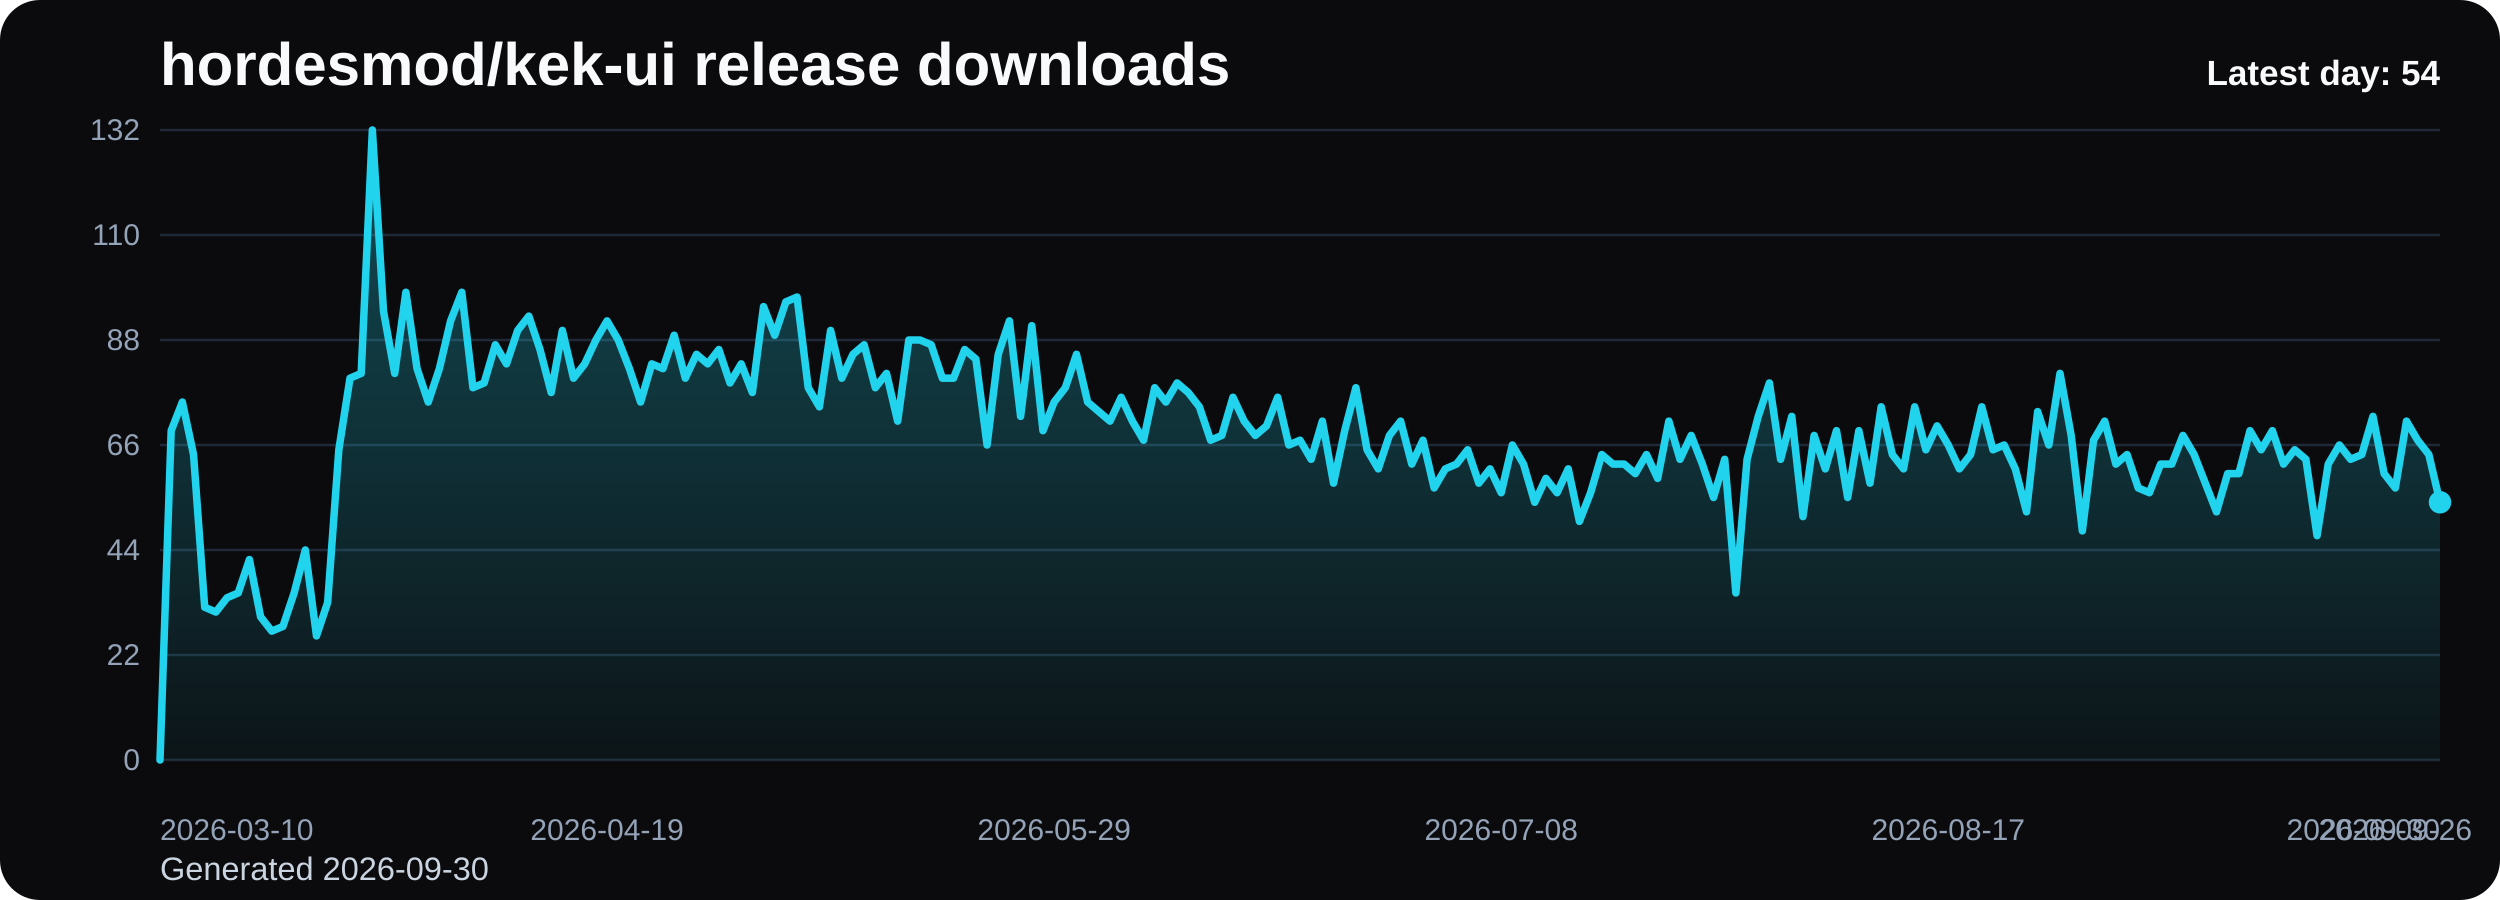
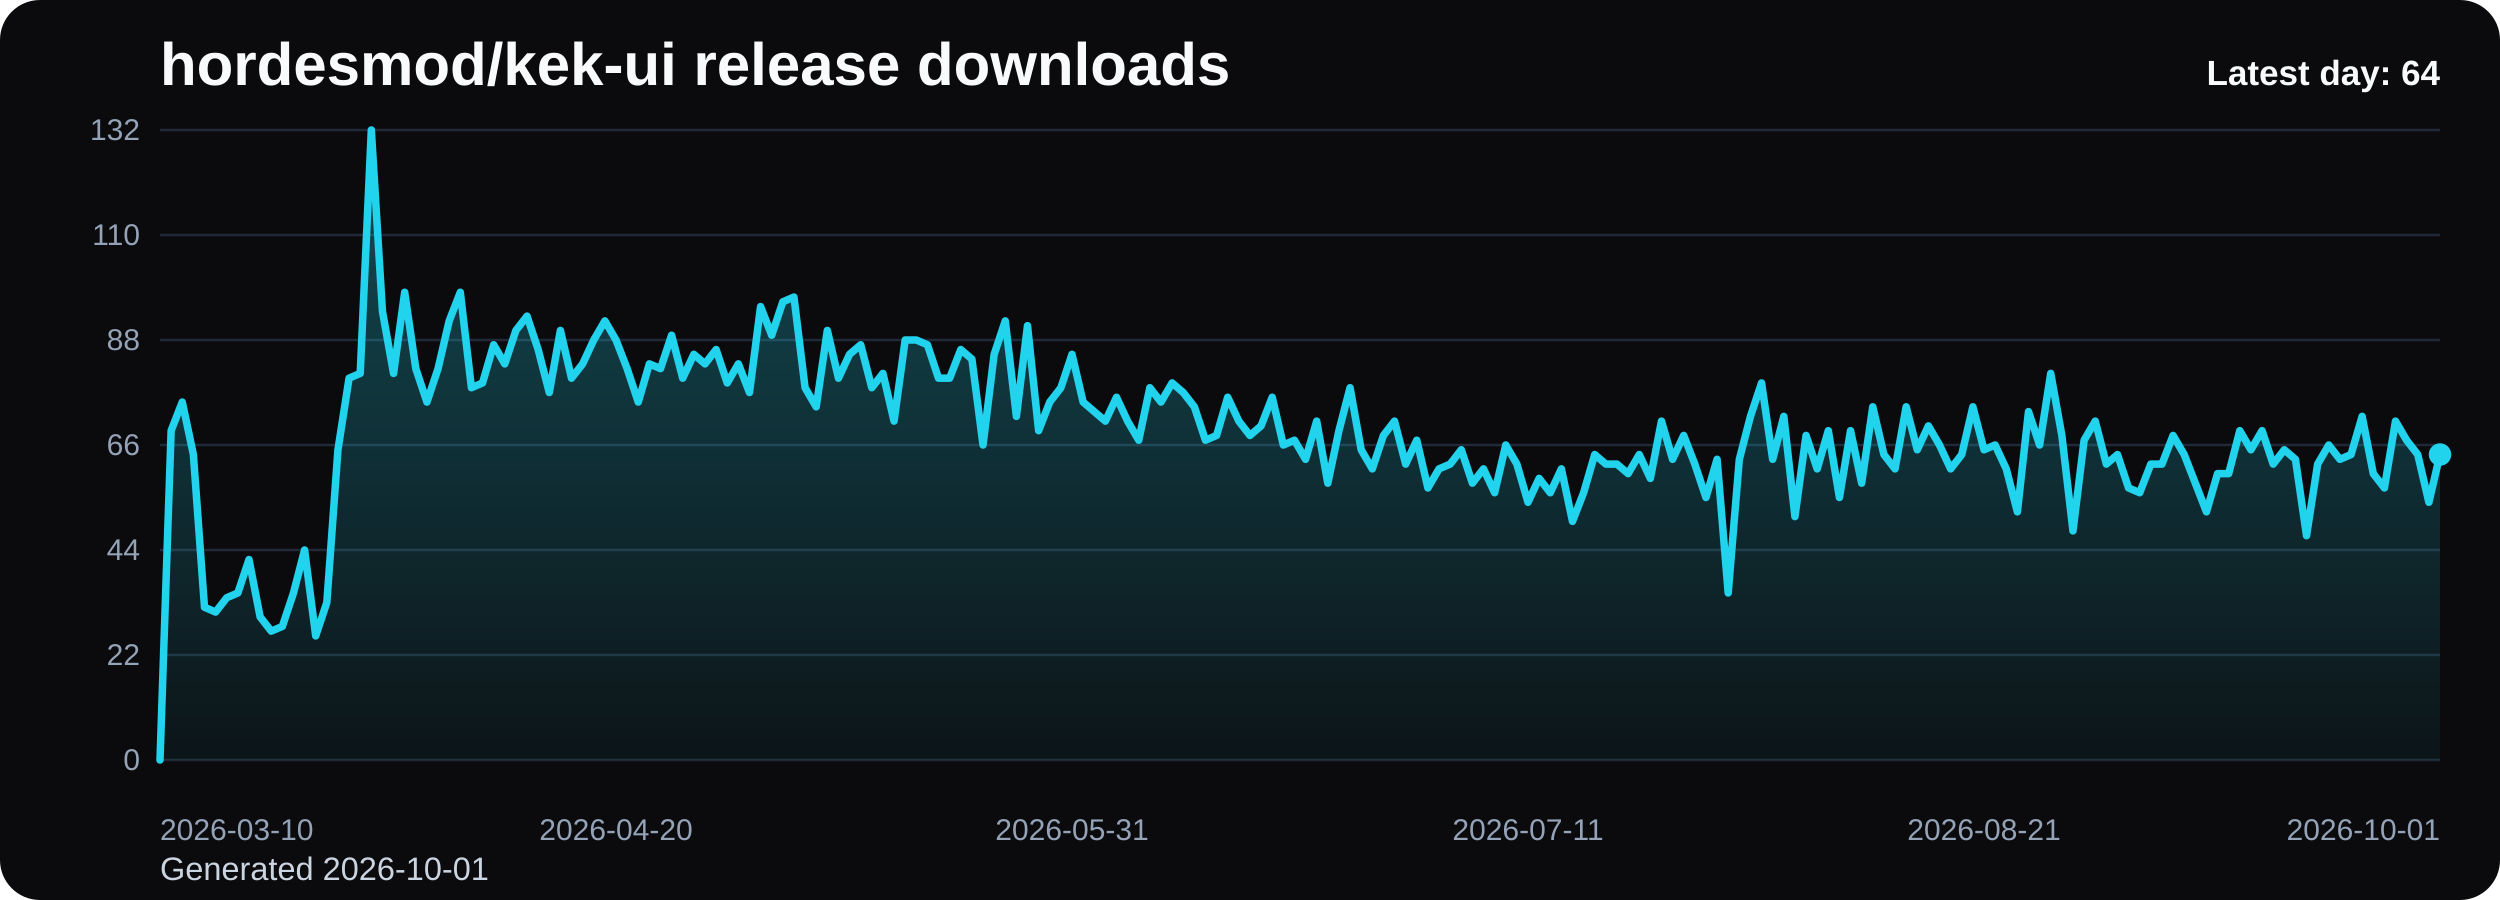
<svg xmlns="http://www.w3.org/2000/svg" viewBox="0 0 1000 360" role="img" aria-label="hordesmod/kek-ui release downloads chart">
  <defs>
    <linearGradient id="fill-daily-black" x1="0" y1="0" x2="0" y2="1">
      <stop offset="0%" stop-color="#22d3ee" stop-opacity="0.32" />
      <stop offset="100%" stop-color="#22d3ee" stop-opacity="0.05" />
    </linearGradient>
    <style>
      .bg { fill: #0b0b0d; }
      .title { font: 700 24px Arial, sans-serif; fill: #f8fafc; }
      .sub { font: 400 13px Arial, sans-serif; fill: #cbd5e1; }
      .grid { stroke: #1f2937; stroke-width: 1; }
      .axis { font: 400 12px Arial, sans-serif; fill: #94a3b8; }
      .line { fill: none; stroke: #22d3ee; stroke-width: 3; stroke-linecap: round; stroke-linejoin: round; }
      .dot { fill: #22d3ee; }
      .value { font: 600 11px Arial, sans-serif; fill: #cbd5e1; }
      .latest { font: 700 14px Arial, sans-serif; fill: #f8fafc; }
    </style>
  </defs>
  <rect class="bg" x="0" y="0" width="1000" height="360" rx="16" />
  <text class="title" x="64" y="34">hordesmod/kek-ui release downloads</text>
-   <text class="sub" x="64" y="352">Generated 2026-09-30</text>
+   <text class="sub" x="64" y="352">Generated 2026-10-01</text>
  <line x1="64" y1="52.00" x2="976" y2="52.00" class="grid" />
  <text x="56" y="56.00" text-anchor="end" class="axis">132</text>
  <line x1="64" y1="94.00" x2="976" y2="94.00" class="grid" />
  <text x="56" y="98.00" text-anchor="end" class="axis">110</text>
  <line x1="64" y1="136.00" x2="976" y2="136.00" class="grid" />
  <text x="56" y="140.00" text-anchor="end" class="axis">88</text>
  <line x1="64" y1="178.00" x2="976" y2="178.00" class="grid" />
  <text x="56" y="182.00" text-anchor="end" class="axis">66</text>
  <line x1="64" y1="220.00" x2="976" y2="220.00" class="grid" />
  <text x="56" y="224.00" text-anchor="end" class="axis">44</text>
  <line x1="64" y1="262.00" x2="976" y2="262.00" class="grid" />
  <text x="56" y="266.00" text-anchor="end" class="axis">22</text>
  <line x1="64" y1="304.00" x2="976" y2="304.00" class="grid" />
  <text x="56" y="308.00" text-anchor="end" class="axis">0</text>
-   <path d="M 64.00 304 L 64.00 304.00 L 68.47 172.27 L 72.94 160.82 L 77.41 181.82 L 81.88 242.91 L 86.35 244.82 L 90.82 239.09 L 95.29 237.18 L 99.76 223.82 L 104.24 246.73 L 108.71 252.45 L 113.18 250.55 L 117.65 237.18 L 122.12 220.00 L 126.59 254.36 L 131.06 241.00 L 135.53 179.91 L 140.00 151.27 L 144.47 149.36 L 148.94 52.00 L 153.41 124.55 L 157.88 149.36 L 162.35 116.91 L 166.82 147.45 L 171.29 160.82 L 175.76 147.45 L 180.24 128.36 L 184.71 116.91 L 189.18 155.09 L 193.65 153.18 L 198.12 137.91 L 202.59 145.55 L 207.06 132.18 L 211.53 126.45 L 216.00 139.82 L 220.47 157.00 L 224.94 132.18 L 229.41 151.27 L 233.88 145.55 L 238.35 136.00 L 242.82 128.36 L 247.29 136.00 L 251.76 147.45 L 256.24 160.82 L 260.71 145.55 L 265.18 147.45 L 269.65 134.09 L 274.12 151.27 L 278.59 141.73 L 283.06 145.55 L 287.53 139.82 L 292.00 153.18 L 296.47 145.55 L 300.94 157.00 L 305.41 122.64 L 309.88 134.09 L 314.35 120.73 L 318.82 118.82 L 323.29 155.09 L 327.76 162.73 L 332.24 132.18 L 336.71 151.27 L 341.18 141.73 L 345.65 137.91 L 350.12 155.09 L 354.59 149.36 L 359.06 168.45 L 363.53 136.00 L 368.00 136.00 L 372.47 137.91 L 376.94 151.27 L 381.41 151.27 L 385.88 139.82 L 390.35 143.64 L 394.82 178.00 L 399.29 141.73 L 403.76 128.36 L 408.24 166.55 L 412.71 130.27 L 417.18 172.27 L 421.65 160.82 L 426.12 155.09 L 430.59 141.73 L 435.06 160.82 L 439.53 164.64 L 444.00 168.45 L 448.47 158.91 L 452.94 168.45 L 457.41 176.09 L 461.88 155.09 L 466.35 160.82 L 470.82 153.18 L 475.29 157.00 L 479.76 162.73 L 484.24 176.09 L 488.71 174.18 L 493.18 158.91 L 497.65 168.45 L 502.12 174.18 L 506.59 170.36 L 511.06 158.91 L 515.53 178.00 L 520.00 176.09 L 524.47 183.73 L 528.94 168.45 L 533.41 193.27 L 537.88 172.27 L 542.35 155.09 L 546.82 179.91 L 551.29 187.55 L 555.76 174.18 L 560.24 168.45 L 564.71 185.64 L 569.18 176.09 L 573.65 195.18 L 578.12 187.55 L 582.59 185.64 L 587.06 179.91 L 591.53 193.27 L 596.00 187.55 L 600.47 197.09 L 604.94 178.00 L 609.41 185.64 L 613.88 200.91 L 618.35 191.36 L 622.82 197.09 L 627.29 187.55 L 631.76 208.55 L 636.24 197.09 L 640.71 181.82 L 645.18 185.64 L 649.65 185.64 L 654.12 189.45 L 658.59 181.82 L 663.06 191.36 L 667.53 168.45 L 672.00 183.73 L 676.47 174.18 L 680.94 185.64 L 685.41 199.00 L 689.88 183.73 L 694.35 237.18 L 698.82 183.73 L 703.29 166.55 L 707.76 153.18 L 712.24 183.73 L 716.71 166.55 L 721.18 206.64 L 725.65 174.18 L 730.12 187.55 L 734.59 172.27 L 739.06 199.00 L 743.53 172.27 L 748.00 193.27 L 752.47 162.73 L 756.94 181.82 L 761.41 187.55 L 765.88 162.73 L 770.35 179.91 L 774.82 170.36 L 779.29 178.00 L 783.76 187.55 L 788.24 181.82 L 792.71 162.73 L 797.18 179.91 L 801.65 178.00 L 806.12 187.55 L 810.59 204.73 L 815.06 164.64 L 819.53 178.00 L 824.00 149.36 L 828.47 174.18 L 832.94 212.36 L 837.41 176.09 L 841.88 168.45 L 846.35 185.64 L 850.82 181.82 L 855.29 195.18 L 859.76 197.09 L 864.24 185.64 L 868.71 185.64 L 873.18 174.18 L 877.65 181.82 L 882.12 193.27 L 886.59 204.73 L 891.06 189.45 L 895.53 189.45 L 900.00 172.27 L 904.47 179.91 L 908.94 172.27 L 913.41 185.64 L 917.88 179.91 L 922.35 183.73 L 926.82 214.27 L 931.29 185.64 L 935.76 178.00 L 940.24 183.73 L 944.71 181.82 L 949.18 166.55 L 953.65 189.45 L 958.12 195.18 L 962.59 168.45 L 967.06 176.09 L 971.53 181.82 L 976.00 200.91 L 976.00 304 Z" fill="url(#fill-daily-black)" />
-   <polyline class="line" points="64.00,304.00 68.47,172.27 72.94,160.82 77.41,181.82 81.88,242.91 86.35,244.82 90.82,239.09 95.29,237.18 99.76,223.82 104.24,246.73 108.71,252.45 113.18,250.55 117.65,237.18 122.12,220.00 126.59,254.36 131.06,241.00 135.53,179.91 140.00,151.27 144.47,149.36 148.94,52.00 153.41,124.55 157.88,149.36 162.35,116.91 166.82,147.45 171.29,160.82 175.76,147.45 180.24,128.36 184.71,116.91 189.18,155.09 193.65,153.18 198.12,137.91 202.59,145.55 207.06,132.18 211.53,126.45 216.00,139.82 220.47,157.00 224.94,132.18 229.41,151.27 233.88,145.55 238.35,136.00 242.82,128.36 247.29,136.00 251.76,147.45 256.24,160.82 260.71,145.55 265.18,147.45 269.65,134.09 274.12,151.27 278.59,141.73 283.06,145.55 287.53,139.82 292.00,153.18 296.47,145.55 300.94,157.00 305.41,122.64 309.88,134.09 314.35,120.73 318.82,118.82 323.29,155.09 327.76,162.73 332.24,132.18 336.71,151.27 341.18,141.73 345.65,137.91 350.12,155.09 354.59,149.36 359.06,168.45 363.53,136.00 368.00,136.00 372.47,137.91 376.94,151.27 381.41,151.27 385.88,139.82 390.35,143.64 394.82,178.00 399.29,141.73 403.76,128.36 408.24,166.55 412.71,130.27 417.18,172.27 421.65,160.82 426.12,155.09 430.59,141.73 435.06,160.82 439.53,164.64 444.00,168.45 448.47,158.91 452.94,168.45 457.41,176.09 461.88,155.09 466.35,160.82 470.82,153.18 475.29,157.00 479.76,162.73 484.24,176.09 488.71,174.18 493.18,158.91 497.65,168.45 502.12,174.18 506.59,170.36 511.06,158.91 515.53,178.00 520.00,176.09 524.47,183.73 528.94,168.45 533.41,193.27 537.88,172.27 542.35,155.09 546.82,179.91 551.29,187.55 555.76,174.18 560.24,168.45 564.71,185.64 569.18,176.09 573.65,195.18 578.12,187.55 582.59,185.64 587.06,179.91 591.53,193.27 596.00,187.55 600.47,197.09 604.94,178.00 609.41,185.64 613.88,200.91 618.35,191.36 622.82,197.09 627.29,187.55 631.76,208.55 636.24,197.09 640.71,181.82 645.18,185.64 649.65,185.64 654.12,189.45 658.59,181.82 663.06,191.36 667.53,168.45 672.00,183.73 676.47,174.18 680.94,185.64 685.41,199.00 689.88,183.73 694.35,237.18 698.82,183.73 703.29,166.55 707.76,153.18 712.24,183.73 716.71,166.55 721.18,206.64 725.65,174.18 730.12,187.55 734.59,172.27 739.06,199.00 743.53,172.27 748.00,193.27 752.47,162.73 756.94,181.82 761.41,187.55 765.88,162.73 770.35,179.91 774.82,170.36 779.29,178.00 783.76,187.55 788.24,181.82 792.71,162.73 797.18,179.91 801.65,178.00 806.12,187.55 810.59,204.73 815.06,164.64 819.53,178.00 824.00,149.36 828.47,174.18 832.94,212.36 837.41,176.09 841.88,168.45 846.35,185.64 850.82,181.82 855.29,195.18 859.76,197.09 864.24,185.64 868.71,185.64 873.18,174.18 877.65,181.82 882.12,193.27 886.59,204.73 891.06,189.45 895.53,189.45 900.00,172.27 904.47,179.91 908.94,172.27 913.41,185.64 917.88,179.91 922.35,183.73 926.82,214.27 931.29,185.64 935.76,178.00 940.24,183.73 944.71,181.82 949.18,166.55 953.65,189.45 958.12,195.18 962.59,168.45 967.06,176.09 971.53,181.82 976.00,200.91" />
-   <circle class="dot" cx="976.00" cy="200.91" r="4.5" />
+   <path d="M 64.00 304 L 64.00 304.00 L 68.45 172.27 L 72.90 160.82 L 77.35 181.82 L 81.80 242.91 L 86.24 244.82 L 90.69 239.09 L 95.14 237.18 L 99.59 223.82 L 104.04 246.73 L 108.49 252.45 L 112.94 250.55 L 117.39 237.18 L 121.83 220.00 L 126.28 254.36 L 130.73 241.00 L 135.18 179.91 L 139.63 151.27 L 144.08 149.36 L 148.53 52.00 L 152.98 124.55 L 157.42 149.36 L 161.87 116.91 L 166.32 147.45 L 170.77 160.82 L 175.22 147.45 L 179.67 128.36 L 184.12 116.91 L 188.57 155.09 L 193.01 153.18 L 197.46 137.91 L 201.91 145.55 L 206.36 132.18 L 210.81 126.45 L 215.26 139.82 L 219.71 157.00 L 224.16 132.18 L 228.60 151.27 L 233.05 145.55 L 237.50 136.00 L 241.95 128.36 L 246.40 136.00 L 250.85 147.45 L 255.30 160.82 L 259.75 145.55 L 264.20 147.45 L 268.64 134.09 L 273.09 151.27 L 277.54 141.73 L 281.99 145.55 L 286.44 139.82 L 290.89 153.18 L 295.34 145.55 L 299.79 157.00 L 304.23 122.64 L 308.68 134.09 L 313.13 120.73 L 317.58 118.82 L 322.03 155.09 L 326.48 162.73 L 330.93 132.18 L 335.38 151.27 L 339.82 141.73 L 344.27 137.91 L 348.72 155.09 L 353.17 149.36 L 357.62 168.45 L 362.07 136.00 L 366.52 136.00 L 370.97 137.91 L 375.41 151.27 L 379.86 151.27 L 384.31 139.82 L 388.76 143.64 L 393.21 178.00 L 397.66 141.73 L 402.11 128.36 L 406.56 166.55 L 411.00 130.27 L 415.45 172.27 L 419.90 160.82 L 424.35 155.09 L 428.80 141.73 L 433.25 160.82 L 437.70 164.64 L 442.15 168.45 L 446.60 158.91 L 451.04 168.45 L 455.49 176.09 L 459.94 155.09 L 464.39 160.82 L 468.84 153.18 L 473.29 157.00 L 477.74 162.73 L 482.19 176.09 L 486.63 174.18 L 491.08 158.91 L 495.53 168.45 L 499.98 174.18 L 504.43 170.36 L 508.88 158.91 L 513.33 178.00 L 517.78 176.09 L 522.22 183.73 L 526.67 168.45 L 531.12 193.27 L 535.57 172.27 L 540.02 155.09 L 544.47 179.91 L 548.92 187.55 L 553.37 174.18 L 557.81 168.45 L 562.26 185.64 L 566.71 176.09 L 571.16 195.18 L 575.61 187.55 L 580.06 185.64 L 584.51 179.91 L 588.96 193.27 L 593.40 187.55 L 597.85 197.09 L 602.30 178.00 L 606.75 185.64 L 611.20 200.91 L 615.65 191.36 L 620.10 197.09 L 624.55 187.55 L 629.00 208.55 L 633.44 197.09 L 637.89 181.82 L 642.34 185.64 L 646.79 185.64 L 651.24 189.45 L 655.69 181.82 L 660.14 191.36 L 664.59 168.45 L 669.03 183.73 L 673.48 174.18 L 677.93 185.64 L 682.38 199.00 L 686.83 183.73 L 691.28 237.18 L 695.73 183.73 L 700.18 166.55 L 704.62 153.18 L 709.07 183.73 L 713.52 166.55 L 717.97 206.64 L 722.42 174.18 L 726.87 187.55 L 731.32 172.27 L 735.77 199.00 L 740.21 172.27 L 744.66 193.27 L 749.11 162.73 L 753.56 181.82 L 758.01 187.55 L 762.46 162.73 L 766.91 179.91 L 771.36 170.36 L 775.80 178.00 L 780.25 187.55 L 784.70 181.82 L 789.15 162.73 L 793.60 179.91 L 798.05 178.00 L 802.50 187.55 L 806.95 204.73 L 811.40 164.64 L 815.84 178.00 L 820.29 149.36 L 824.74 174.18 L 829.19 212.36 L 833.64 176.09 L 838.09 168.45 L 842.54 185.64 L 846.99 181.82 L 851.43 195.18 L 855.88 197.09 L 860.33 185.64 L 864.78 185.64 L 869.23 174.18 L 873.68 181.82 L 878.13 193.27 L 882.58 204.73 L 887.02 189.45 L 891.47 189.45 L 895.92 172.27 L 900.37 179.91 L 904.82 172.27 L 909.27 185.64 L 913.72 179.91 L 918.17 183.73 L 922.61 214.27 L 927.06 185.64 L 931.51 178.00 L 935.96 183.73 L 940.41 181.82 L 944.86 166.55 L 949.31 189.45 L 953.76 195.18 L 958.20 168.45 L 962.65 176.09 L 967.10 181.82 L 971.55 200.91 L 976.00 181.82 L 976.00 304 Z" fill="url(#fill-daily-black)" />
+   <polyline class="line" points="64.00,304.00 68.45,172.27 72.90,160.82 77.35,181.82 81.80,242.91 86.24,244.82 90.69,239.09 95.14,237.18 99.59,223.82 104.04,246.73 108.49,252.45 112.94,250.55 117.39,237.18 121.83,220.00 126.28,254.36 130.73,241.00 135.18,179.91 139.63,151.27 144.08,149.36 148.53,52.00 152.98,124.55 157.42,149.36 161.87,116.91 166.32,147.45 170.77,160.82 175.22,147.45 179.67,128.36 184.12,116.91 188.57,155.09 193.01,153.18 197.46,137.91 201.91,145.55 206.36,132.18 210.81,126.45 215.26,139.82 219.71,157.00 224.16,132.18 228.60,151.27 233.05,145.55 237.50,136.00 241.95,128.36 246.40,136.00 250.85,147.45 255.30,160.82 259.75,145.55 264.20,147.45 268.64,134.09 273.09,151.27 277.54,141.73 281.99,145.55 286.44,139.82 290.89,153.18 295.34,145.55 299.79,157.00 304.23,122.64 308.68,134.09 313.13,120.73 317.58,118.82 322.03,155.09 326.48,162.73 330.93,132.18 335.38,151.27 339.82,141.73 344.27,137.91 348.72,155.09 353.17,149.36 357.62,168.45 362.07,136.00 366.52,136.00 370.97,137.91 375.41,151.27 379.86,151.27 384.31,139.82 388.76,143.64 393.21,178.00 397.66,141.73 402.11,128.36 406.56,166.55 411.00,130.27 415.45,172.27 419.90,160.82 424.35,155.09 428.80,141.73 433.25,160.82 437.70,164.64 442.15,168.45 446.60,158.91 451.04,168.45 455.49,176.09 459.94,155.09 464.39,160.82 468.84,153.18 473.29,157.00 477.74,162.73 482.19,176.09 486.63,174.18 491.08,158.91 495.53,168.45 499.98,174.18 504.43,170.36 508.88,158.91 513.33,178.00 517.78,176.09 522.22,183.73 526.67,168.45 531.12,193.27 535.57,172.27 540.02,155.09 544.47,179.91 548.92,187.55 553.37,174.18 557.81,168.45 562.26,185.64 566.71,176.09 571.16,195.18 575.61,187.55 580.06,185.64 584.51,179.91 588.96,193.27 593.40,187.55 597.85,197.09 602.30,178.00 606.75,185.64 611.20,200.91 615.65,191.36 620.10,197.09 624.55,187.55 629.00,208.55 633.44,197.09 637.89,181.82 642.34,185.64 646.79,185.64 651.24,189.45 655.69,181.82 660.14,191.36 664.59,168.45 669.03,183.73 673.48,174.18 677.93,185.64 682.38,199.00 686.83,183.73 691.28,237.18 695.73,183.73 700.18,166.55 704.62,153.18 709.07,183.73 713.52,166.55 717.97,206.64 722.42,174.18 726.87,187.55 731.32,172.27 735.77,199.00 740.21,172.27 744.66,193.27 749.11,162.73 753.56,181.82 758.01,187.55 762.46,162.73 766.91,179.91 771.36,170.36 775.80,178.00 780.25,187.55 784.70,181.82 789.15,162.73 793.60,179.91 798.05,178.00 802.50,187.55 806.95,204.73 811.40,164.64 815.84,178.00 820.29,149.36 824.74,174.18 829.19,212.36 833.64,176.09 838.09,168.45 842.54,185.64 846.99,181.82 851.43,195.18 855.88,197.09 860.33,185.64 864.78,185.64 869.23,174.18 873.68,181.82 878.13,193.27 882.58,204.73 887.02,189.45 891.47,189.45 895.92,172.27 900.37,179.91 904.82,172.27 909.27,185.64 913.72,179.91 918.17,183.73 922.61,214.27 927.06,185.64 931.51,178.00 935.96,183.73 940.41,181.82 944.86,166.55 949.31,189.45 953.76,195.18 958.20,168.45 962.65,176.09 967.10,181.82 971.55,200.91 976.00,181.82" />
+   <circle class="dot" cx="976.00" cy="181.82" r="4.5" />
  <text class="axis" x="64.00" y="336" text-anchor="start">2026-03-10</text>
-   <text class="axis" x="242.82" y="336" text-anchor="middle">2026-04-19</text>
-   <text class="axis" x="421.65" y="336" text-anchor="middle">2026-05-29</text>
-   <text class="axis" x="600.47" y="336" text-anchor="middle">2026-07-08</text>
-   <text class="axis" x="779.29" y="336" text-anchor="middle">2026-08-17</text>
-   <text class="axis" x="958.12" y="336" text-anchor="middle">2026-09-26</text>
-   <text class="axis" x="976.00" y="336" text-anchor="end">2026-09-30</text>
-   <text class="latest" x="976" y="34" text-anchor="end">Latest day: 54</text>
+   <text class="axis" x="246.40" y="336" text-anchor="middle">2026-04-20</text>
+   <text class="axis" x="428.80" y="336" text-anchor="middle">2026-05-31</text>
+   <text class="axis" x="611.20" y="336" text-anchor="middle">2026-07-11</text>
+   <text class="axis" x="793.60" y="336" text-anchor="middle">2026-08-21</text>
+   <text class="axis" x="976.00" y="336" text-anchor="end">2026-10-01</text>
+   <text class="latest" x="976" y="34" text-anchor="end">Latest day: 64</text>
</svg>
